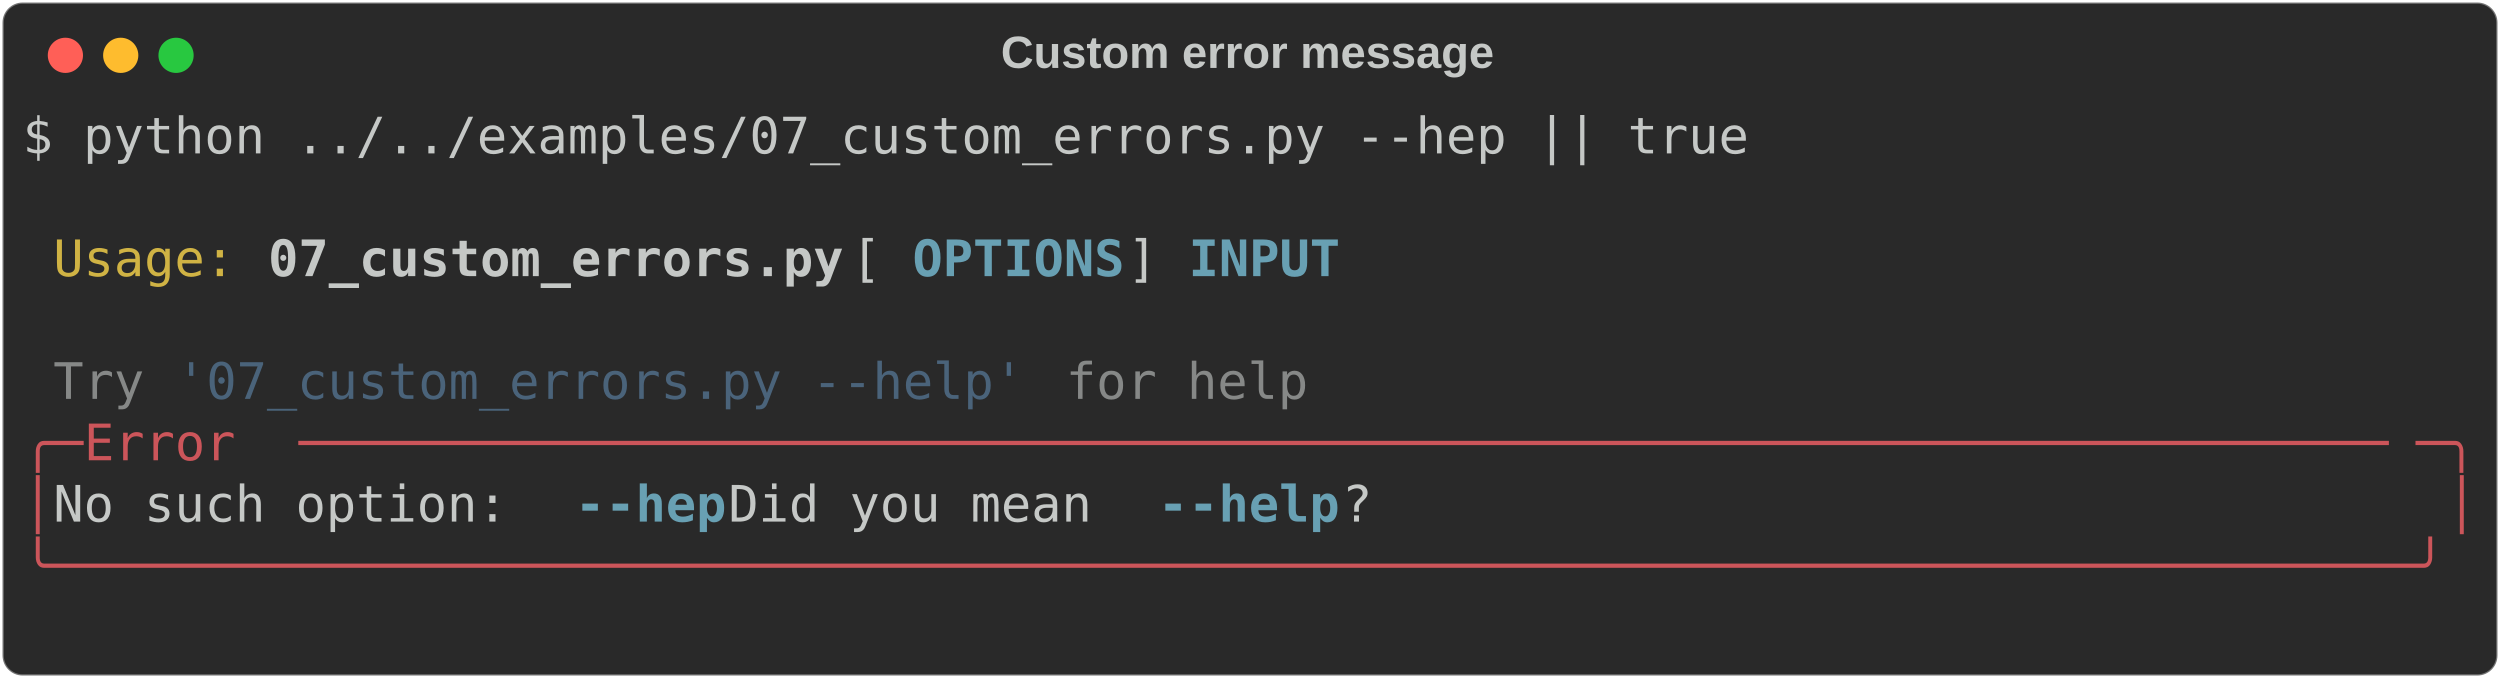
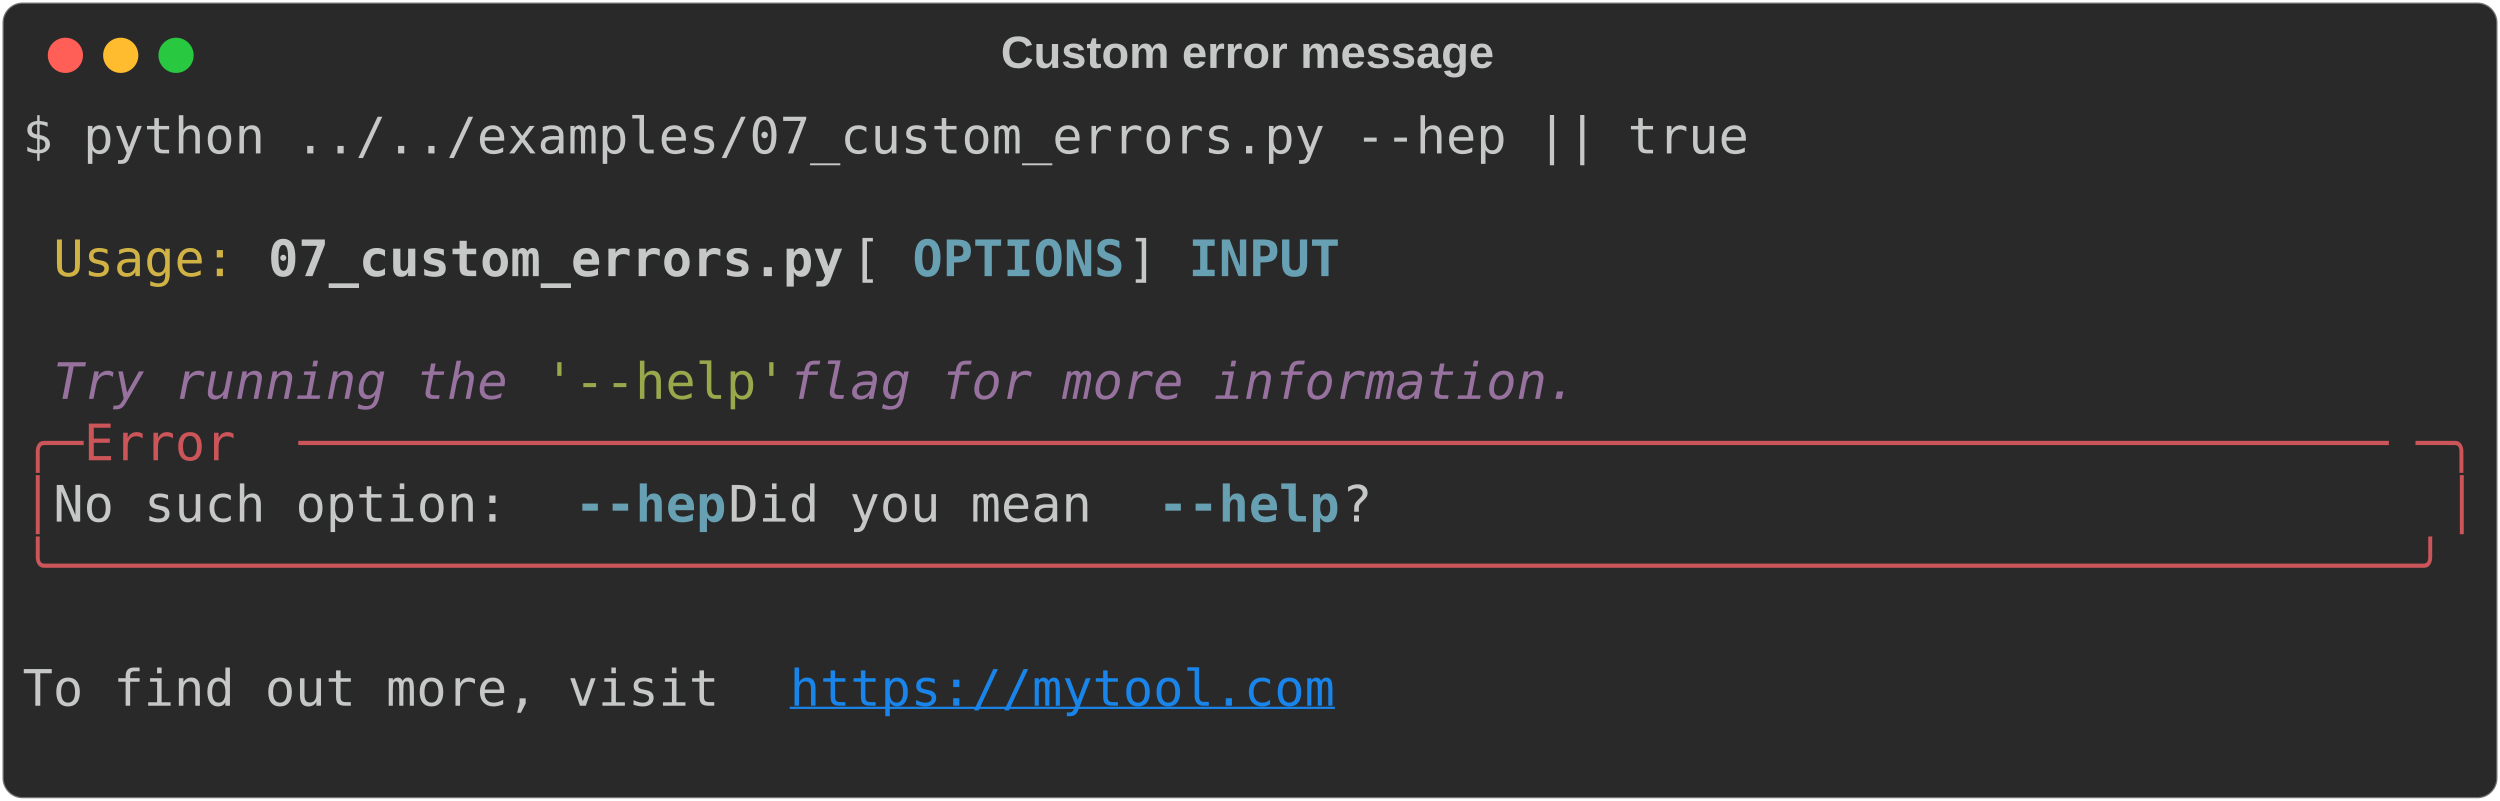
- <svg xmlns="http://www.w3.org/2000/svg" class="rich-terminal" viewBox="0 0 994 269.6">
+ <svg xmlns="http://www.w3.org/2000/svg" class="rich-terminal" viewBox="0 0 994 318.4">
  <style>

    @font-face {
        font-family: "Fira Code";
        src: local("FiraCode-Regular"),
                url("https://cdnjs.cloudflare.com/ajax/libs/firacode/6.2.0/woff2/FiraCode-Regular.woff2") format("woff2"),
                url("https://cdnjs.cloudflare.com/ajax/libs/firacode/6.2.0/woff/FiraCode-Regular.woff") format("woff");
        font-style: normal;
        font-weight: 400;
    }
    @font-face {
        font-family: "Fira Code";
        src: local("FiraCode-Bold"),
                url("https://cdnjs.cloudflare.com/ajax/libs/firacode/6.2.0/woff2/FiraCode-Bold.woff2") format("woff2"),
                url("https://cdnjs.cloudflare.com/ajax/libs/firacode/6.2.0/woff/FiraCode-Bold.woff") format("woff");
        font-style: bold;
        font-weight: 700;
    }

-     .terminal-3760887793-matrix {
+     .terminal-3504293245-matrix {
        font-family: Fira Code, monospace;
        font-size: 20px;
        line-height: 24.4px;
        font-variant-east-asian: full-width;
    }

-     .terminal-3760887793-title {
+     .terminal-3504293245-title {
        font-size: 18px;
        font-weight: bold;
        font-family: arial;
    }

-     .terminal-3760887793-r1 { fill: #c5c8c6 }
- .terminal-3760887793-r2 { fill: #d0b344 }
- .terminal-3760887793-r3 { fill: #c5c8c6;font-weight: bold }
- .terminal-3760887793-r4 { fill: #68a0b3;font-weight: bold }
- .terminal-3760887793-r5 { fill: #868887 }
- .terminal-3760887793-r6 { fill: #4a637a }
- .terminal-3760887793-r7 { fill: #cc555a }
+     .terminal-3504293245-r1 { fill: #c5c8c6 }
+ .terminal-3504293245-r2 { fill: #d0b344 }
+ .terminal-3504293245-r3 { fill: #c5c8c6;font-weight: bold }
+ .terminal-3504293245-r4 { fill: #68a0b3;font-weight: bold }
+ .terminal-3504293245-r5 { fill: #98729f;font-style: italic; }
+ .terminal-3504293245-r6 { fill: #98a84b }
+ .terminal-3504293245-r7 { fill: #cc555a }
+ .terminal-3504293245-r8 { fill: #1984e9;text-decoration: underline; }
    </style>
  <defs>
-     <clipPath id="terminal-3760887793-clip-terminal">
-       <rect x="0" y="0" width="975.0" height="218.6" />
+     <clipPath id="terminal-3504293245-clip-terminal">
+       <rect x="0" y="0" width="975.0" height="267.4" />
    </clipPath>
-     <clipPath id="terminal-3760887793-line-0">
+     <clipPath id="terminal-3504293245-line-0">
      <rect x="0" y="1.5" width="976" height="24.65" />
    </clipPath>
-     <clipPath id="terminal-3760887793-line-1">
+     <clipPath id="terminal-3504293245-line-1">
      <rect x="0" y="25.9" width="976" height="24.65" />
    </clipPath>
-     <clipPath id="terminal-3760887793-line-2">
+     <clipPath id="terminal-3504293245-line-2">
      <rect x="0" y="50.3" width="976" height="24.65" />
    </clipPath>
-     <clipPath id="terminal-3760887793-line-3">
+     <clipPath id="terminal-3504293245-line-3">
      <rect x="0" y="74.7" width="976" height="24.65" />
    </clipPath>
-     <clipPath id="terminal-3760887793-line-4">
+     <clipPath id="terminal-3504293245-line-4">
      <rect x="0" y="99.1" width="976" height="24.65" />
    </clipPath>
-     <clipPath id="terminal-3760887793-line-5">
+     <clipPath id="terminal-3504293245-line-5">
      <rect x="0" y="123.5" width="976" height="24.65" />
    </clipPath>
-     <clipPath id="terminal-3760887793-line-6">
+     <clipPath id="terminal-3504293245-line-6">
      <rect x="0" y="147.9" width="976" height="24.65" />
    </clipPath>
-     <clipPath id="terminal-3760887793-line-7">
+     <clipPath id="terminal-3504293245-line-7">
      <rect x="0" y="172.3" width="976" height="24.65" />
    </clipPath>
+     <clipPath id="terminal-3504293245-line-8">
+       <rect x="0" y="196.7" width="976" height="24.65" />
+     </clipPath>
+     <clipPath id="terminal-3504293245-line-9">
+       <rect x="0" y="221.1" width="976" height="24.65" />
+     </clipPath>
  </defs>
-   <rect fill="#292929" stroke="rgba(255,255,255,0.35)" stroke-width="1" x="1" y="1" width="992" height="267.6" rx="8" />
-   <text class="terminal-3760887793-title" fill="#c5c8c6" text-anchor="middle" x="496" y="27">Custom error message</text>
+   <rect fill="#292929" stroke="rgba(255,255,255,0.35)" stroke-width="1" x="1" y="1" width="992" height="316.4" rx="8" />
+   <text class="terminal-3504293245-title" fill="#c5c8c6" text-anchor="middle" x="496" y="27">Custom error message</text>
  <g transform="translate(26,22)">
    <circle cx="0" cy="0" r="7" fill="#ff5f57" />
    <circle cx="22" cy="0" r="7" fill="#febc2e" />
    <circle cx="44" cy="0" r="7" fill="#28c840" />
  </g>
-   <g transform="translate(9, 41)" clip-path="url(#terminal-3760887793-clip-terminal)">
-     <g class="terminal-3760887793-matrix">
-       <text class="terminal-3760887793-r1" x="0" y="20" textLength="695.4" clip-path="url(#terminal-3760887793-line-0)">$ python ../../examples/07_custom_errors.py --hep || true</text>
-       <text class="terminal-3760887793-r1" x="976" y="20" textLength="12.2" clip-path="url(#terminal-3760887793-line-0)">
+   <g transform="translate(9, 41)" clip-path="url(#terminal-3504293245-clip-terminal)">
+     <g class="terminal-3504293245-matrix">
+       <text class="terminal-3504293245-r1" x="0" y="20" textLength="695.4" clip-path="url(#terminal-3504293245-line-0)">$ python ../../examples/07_custom_errors.py --hep || true</text>
+       <text class="terminal-3504293245-r1" x="976" y="20" textLength="12.2" clip-path="url(#terminal-3504293245-line-0)">
</text>
-       <text class="terminal-3760887793-r1" x="976" y="44.4" textLength="12.2" clip-path="url(#terminal-3760887793-line-1)">
+       <text class="terminal-3504293245-r1" x="976" y="44.4" textLength="12.2" clip-path="url(#terminal-3504293245-line-1)">
</text>
-       <text class="terminal-3760887793-r2" x="12.2" y="68.8" textLength="73.2" clip-path="url(#terminal-3760887793-line-2)">Usage:</text>
-       <text class="terminal-3760887793-r3" x="97.6" y="68.8" textLength="231.8" clip-path="url(#terminal-3760887793-line-2)">07_custom_errors.py</text>
-       <text class="terminal-3760887793-r1" x="329.4" y="68.8" textLength="24.4" clip-path="url(#terminal-3760887793-line-2)"> [</text>
-       <text class="terminal-3760887793-r4" x="353.8" y="68.8" textLength="85.4" clip-path="url(#terminal-3760887793-line-2)">OPTIONS</text>
-       <text class="terminal-3760887793-r1" x="439.2" y="68.8" textLength="24.4" clip-path="url(#terminal-3760887793-line-2)">] </text>
-       <text class="terminal-3760887793-r4" x="463.6" y="68.8" textLength="61" clip-path="url(#terminal-3760887793-line-2)">INPUT</text>
-       <text class="terminal-3760887793-r1" x="976" y="68.8" textLength="12.2" clip-path="url(#terminal-3760887793-line-2)">
+       <text class="terminal-3504293245-r2" x="12.2" y="68.8" textLength="73.2" clip-path="url(#terminal-3504293245-line-2)">Usage:</text>
+       <text class="terminal-3504293245-r3" x="97.6" y="68.8" textLength="231.8" clip-path="url(#terminal-3504293245-line-2)">07_custom_errors.py</text>
+       <text class="terminal-3504293245-r1" x="329.4" y="68.8" textLength="24.4" clip-path="url(#terminal-3504293245-line-2)"> [</text>
+       <text class="terminal-3504293245-r4" x="353.8" y="68.8" textLength="85.4" clip-path="url(#terminal-3504293245-line-2)">OPTIONS</text>
+       <text class="terminal-3504293245-r1" x="439.2" y="68.8" textLength="24.4" clip-path="url(#terminal-3504293245-line-2)">] </text>
+       <text class="terminal-3504293245-r4" x="463.6" y="68.8" textLength="61" clip-path="url(#terminal-3504293245-line-2)">INPUT</text>
+       <text class="terminal-3504293245-r1" x="976" y="68.8" textLength="12.2" clip-path="url(#terminal-3504293245-line-2)">
</text>
-       <text class="terminal-3760887793-r1" x="976" y="93.2" textLength="12.2" clip-path="url(#terminal-3760887793-line-3)">
+       <text class="terminal-3504293245-r1" x="976" y="93.2" textLength="12.2" clip-path="url(#terminal-3504293245-line-3)">
</text>
-       <text class="terminal-3760887793-r5" x="12.2" y="117.6" textLength="36.6" clip-path="url(#terminal-3760887793-line-4)">Try</text>
-       <text class="terminal-3760887793-r6" x="61" y="117.6" textLength="341.6" clip-path="url(#terminal-3760887793-line-4)">'07_custom_errors.py --help'</text>
-       <text class="terminal-3760887793-r5" x="414.8" y="117.6" textLength="97.6" clip-path="url(#terminal-3760887793-line-4)">for help</text>
-       <text class="terminal-3760887793-r1" x="976" y="117.6" textLength="12.2" clip-path="url(#terminal-3760887793-line-4)">
+       <text class="terminal-3504293245-r5" x="12.2" y="117.6" textLength="195.2" clip-path="url(#terminal-3504293245-line-4)">Try running the </text>
+       <text class="terminal-3504293245-r6" x="207.4" y="117.6" textLength="97.6" clip-path="url(#terminal-3504293245-line-4)">'--help'</text>
+       <text class="terminal-3504293245-r5" x="305" y="117.6" textLength="329.4" clip-path="url(#terminal-3504293245-line-4)"> flag for more information.</text>
+       <text class="terminal-3504293245-r1" x="976" y="117.6" textLength="12.2" clip-path="url(#terminal-3504293245-line-4)">
</text>
-       <text class="terminal-3760887793-r7" x="0" y="142" textLength="24.4" clip-path="url(#terminal-3760887793-line-5)">╭─</text>
-       <text class="terminal-3760887793-r7" x="24.4" y="142" textLength="85.4" clip-path="url(#terminal-3760887793-line-5)"> Error </text>
-       <text class="terminal-3760887793-r7" x="109.8" y="142" textLength="841.8" clip-path="url(#terminal-3760887793-line-5)">─────────────────────────────────────────────────────────────────────</text>
-       <text class="terminal-3760887793-r7" x="951.6" y="142" textLength="24.4" clip-path="url(#terminal-3760887793-line-5)">─╮</text>
-       <text class="terminal-3760887793-r1" x="976" y="142" textLength="12.2" clip-path="url(#terminal-3760887793-line-5)">
+       <text class="terminal-3504293245-r7" x="0" y="142" textLength="24.4" clip-path="url(#terminal-3504293245-line-5)">╭─</text>
+       <text class="terminal-3504293245-r7" x="24.4" y="142" textLength="85.4" clip-path="url(#terminal-3504293245-line-5)"> Error </text>
+       <text class="terminal-3504293245-r7" x="109.8" y="142" textLength="841.8" clip-path="url(#terminal-3504293245-line-5)">─────────────────────────────────────────────────────────────────────</text>
+       <text class="terminal-3504293245-r7" x="951.6" y="142" textLength="24.4" clip-path="url(#terminal-3504293245-line-5)">─╮</text>
+       <text class="terminal-3504293245-r1" x="976" y="142" textLength="12.2" clip-path="url(#terminal-3504293245-line-5)">
</text>
-       <text class="terminal-3760887793-r7" x="0" y="166.4" textLength="12.2" clip-path="url(#terminal-3760887793-line-6)">│</text>
-       <text class="terminal-3760887793-r1" x="12.2" y="166.4" textLength="207.4" clip-path="url(#terminal-3760887793-line-6)"> No such option: </text>
-       <text class="terminal-3760887793-r4" x="219.6" y="166.4" textLength="61" clip-path="url(#terminal-3760887793-line-6)">--hep</text>
-       <text class="terminal-3760887793-r1" x="280.6" y="166.4" textLength="170.8" clip-path="url(#terminal-3760887793-line-6)"> Did you mean </text>
-       <text class="terminal-3760887793-r4" x="451.4" y="166.4" textLength="73.2" clip-path="url(#terminal-3760887793-line-6)">--help</text>
-       <text class="terminal-3760887793-r1" x="524.6" y="166.4" textLength="439.2" clip-path="url(#terminal-3760887793-line-6)">?                                   </text>
-       <text class="terminal-3760887793-r7" x="963.8" y="166.4" textLength="12.2" clip-path="url(#terminal-3760887793-line-6)">│</text>
-       <text class="terminal-3760887793-r1" x="976" y="166.4" textLength="12.2" clip-path="url(#terminal-3760887793-line-6)">
+       <text class="terminal-3504293245-r7" x="0" y="166.4" textLength="12.2" clip-path="url(#terminal-3504293245-line-6)">│</text>
+       <text class="terminal-3504293245-r1" x="12.2" y="166.4" textLength="207.4" clip-path="url(#terminal-3504293245-line-6)"> No such option: </text>
+       <text class="terminal-3504293245-r4" x="219.6" y="166.4" textLength="61" clip-path="url(#terminal-3504293245-line-6)">--hep</text>
+       <text class="terminal-3504293245-r1" x="280.6" y="166.4" textLength="170.8" clip-path="url(#terminal-3504293245-line-6)"> Did you mean </text>
+       <text class="terminal-3504293245-r4" x="451.4" y="166.4" textLength="73.2" clip-path="url(#terminal-3504293245-line-6)">--help</text>
+       <text class="terminal-3504293245-r1" x="524.6" y="166.4" textLength="439.2" clip-path="url(#terminal-3504293245-line-6)">?                                   </text>
+       <text class="terminal-3504293245-r7" x="963.8" y="166.4" textLength="12.2" clip-path="url(#terminal-3504293245-line-6)">│</text>
+       <text class="terminal-3504293245-r1" x="976" y="166.4" textLength="12.2" clip-path="url(#terminal-3504293245-line-6)">
</text>
-       <text class="terminal-3760887793-r7" x="0" y="190.8" textLength="976" clip-path="url(#terminal-3760887793-line-7)">╰──────────────────────────────────────────────────────────────────────────────╯</text>
-       <text class="terminal-3760887793-r1" x="976" y="190.8" textLength="12.2" clip-path="url(#terminal-3760887793-line-7)">
+       <text class="terminal-3504293245-r7" x="0" y="190.8" textLength="976" clip-path="url(#terminal-3504293245-line-7)">╰──────────────────────────────────────────────────────────────────────────────╯</text>
+       <text class="terminal-3504293245-r1" x="976" y="190.8" textLength="12.2" clip-path="url(#terminal-3504293245-line-7)">
</text>
-       <text class="terminal-3760887793-r1" x="976" y="215.2" textLength="12.2" clip-path="url(#terminal-3760887793-line-8)">
+       <text class="terminal-3504293245-r1" x="976" y="215.2" textLength="12.2" clip-path="url(#terminal-3504293245-line-8)">
+ </text>
+       <text class="terminal-3504293245-r1" x="0" y="239.6" textLength="305" clip-path="url(#terminal-3504293245-line-9)"> To find out more, visit </text>
+       <text class="terminal-3504293245-r8" x="305" y="239.6" textLength="219.6" clip-path="url(#terminal-3504293245-line-9)">https://mytool.com</text>
+       <text class="terminal-3504293245-r1" x="976" y="239.6" textLength="12.2" clip-path="url(#terminal-3504293245-line-9)">
+ </text>
+       <text class="terminal-3504293245-r1" x="976" y="264" textLength="12.2" clip-path="url(#terminal-3504293245-line-10)">
</text>
    </g>
  </g>
</svg>
